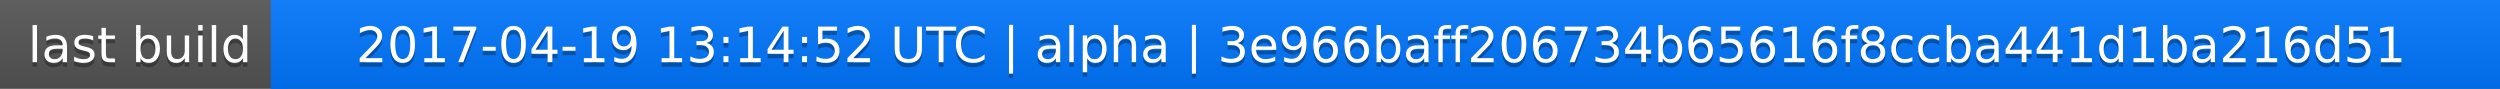
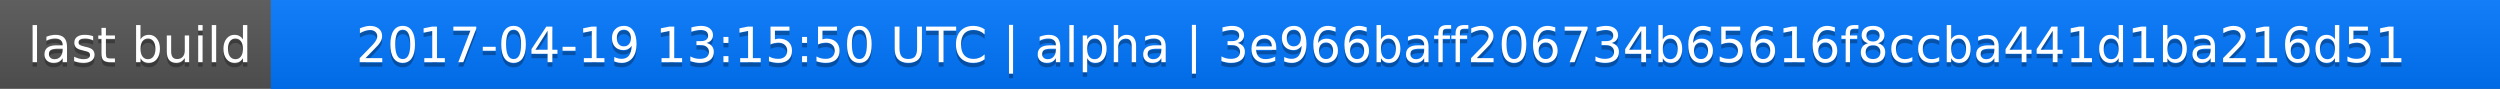
<svg xmlns="http://www.w3.org/2000/svg" width="563" height="20">
  <linearGradient id="a" x2="0" y2="100%">
    <stop offset="0" stop-color="#bbb" stop-opacity=".1" />
    <stop offset="1" stop-opacity=".1" />
  </linearGradient>
  <rect rx="0" width="563" height="20" fill="#555" />
  <rect rx="0" x="61" width="502" height="20" fill="#07f" />
  <path fill="#07f" d="M61 0h4v20h-4z" />
  <rect rx="0" width="563" height="20" fill="url(#a)" />
  <g fill="#fff" text-anchor="middle" font-family="DejaVu Sans,Verdana,Geneva,sans-serif" font-size="11">
    <text x="31.5" y="15" fill="#010101" fill-opacity=".3">last build</text>
    <text x="31.5" y="14">last build</text>
-     <text x="311" y="15" fill="#010101" fill-opacity=".3">2017-04-19 13:14:52 UTC | alpha | 3e966baff206734b65616f8ccba441d1ba216d51</text>
-     <text x="311" y="14">2017-04-19 13:14:52 UTC | alpha | 3e966baff206734b65616f8ccba441d1ba216d51</text>
+     <text x="311" y="15" fill="#010101" fill-opacity=".3">2017-04-19 13:15:50 UTC | alpha | 3e966baff206734b65616f8ccba441d1ba216d51</text>
+     <text x="311" y="14">2017-04-19 13:15:50 UTC | alpha | 3e966baff206734b65616f8ccba441d1ba216d51</text>
  </g>
</svg>
